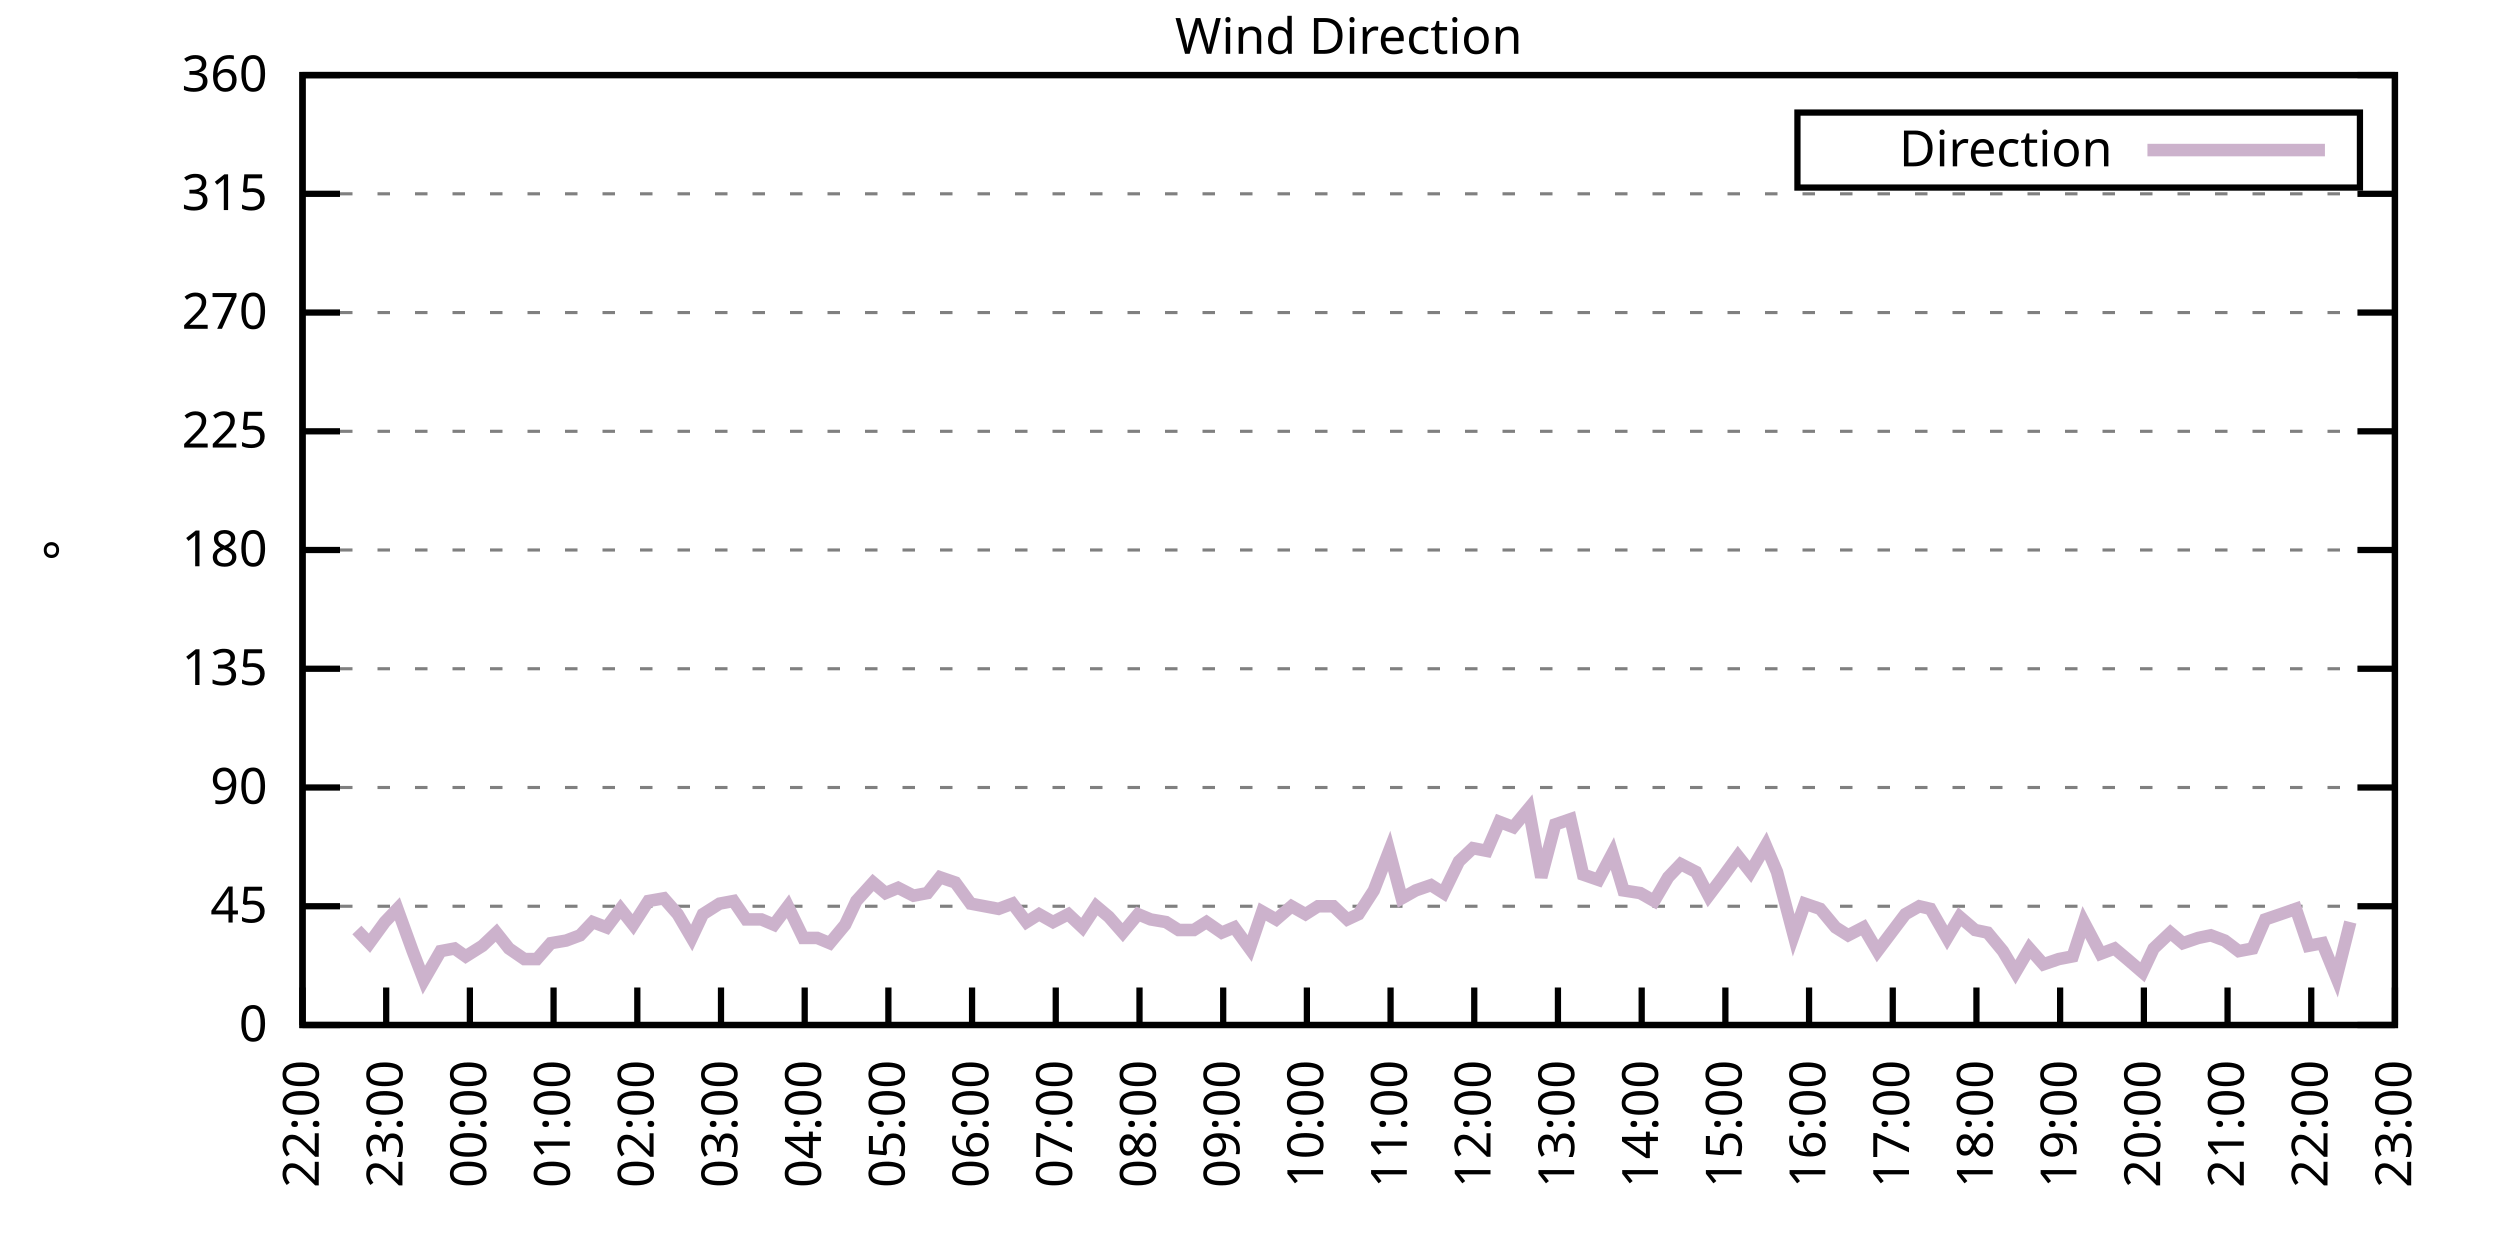
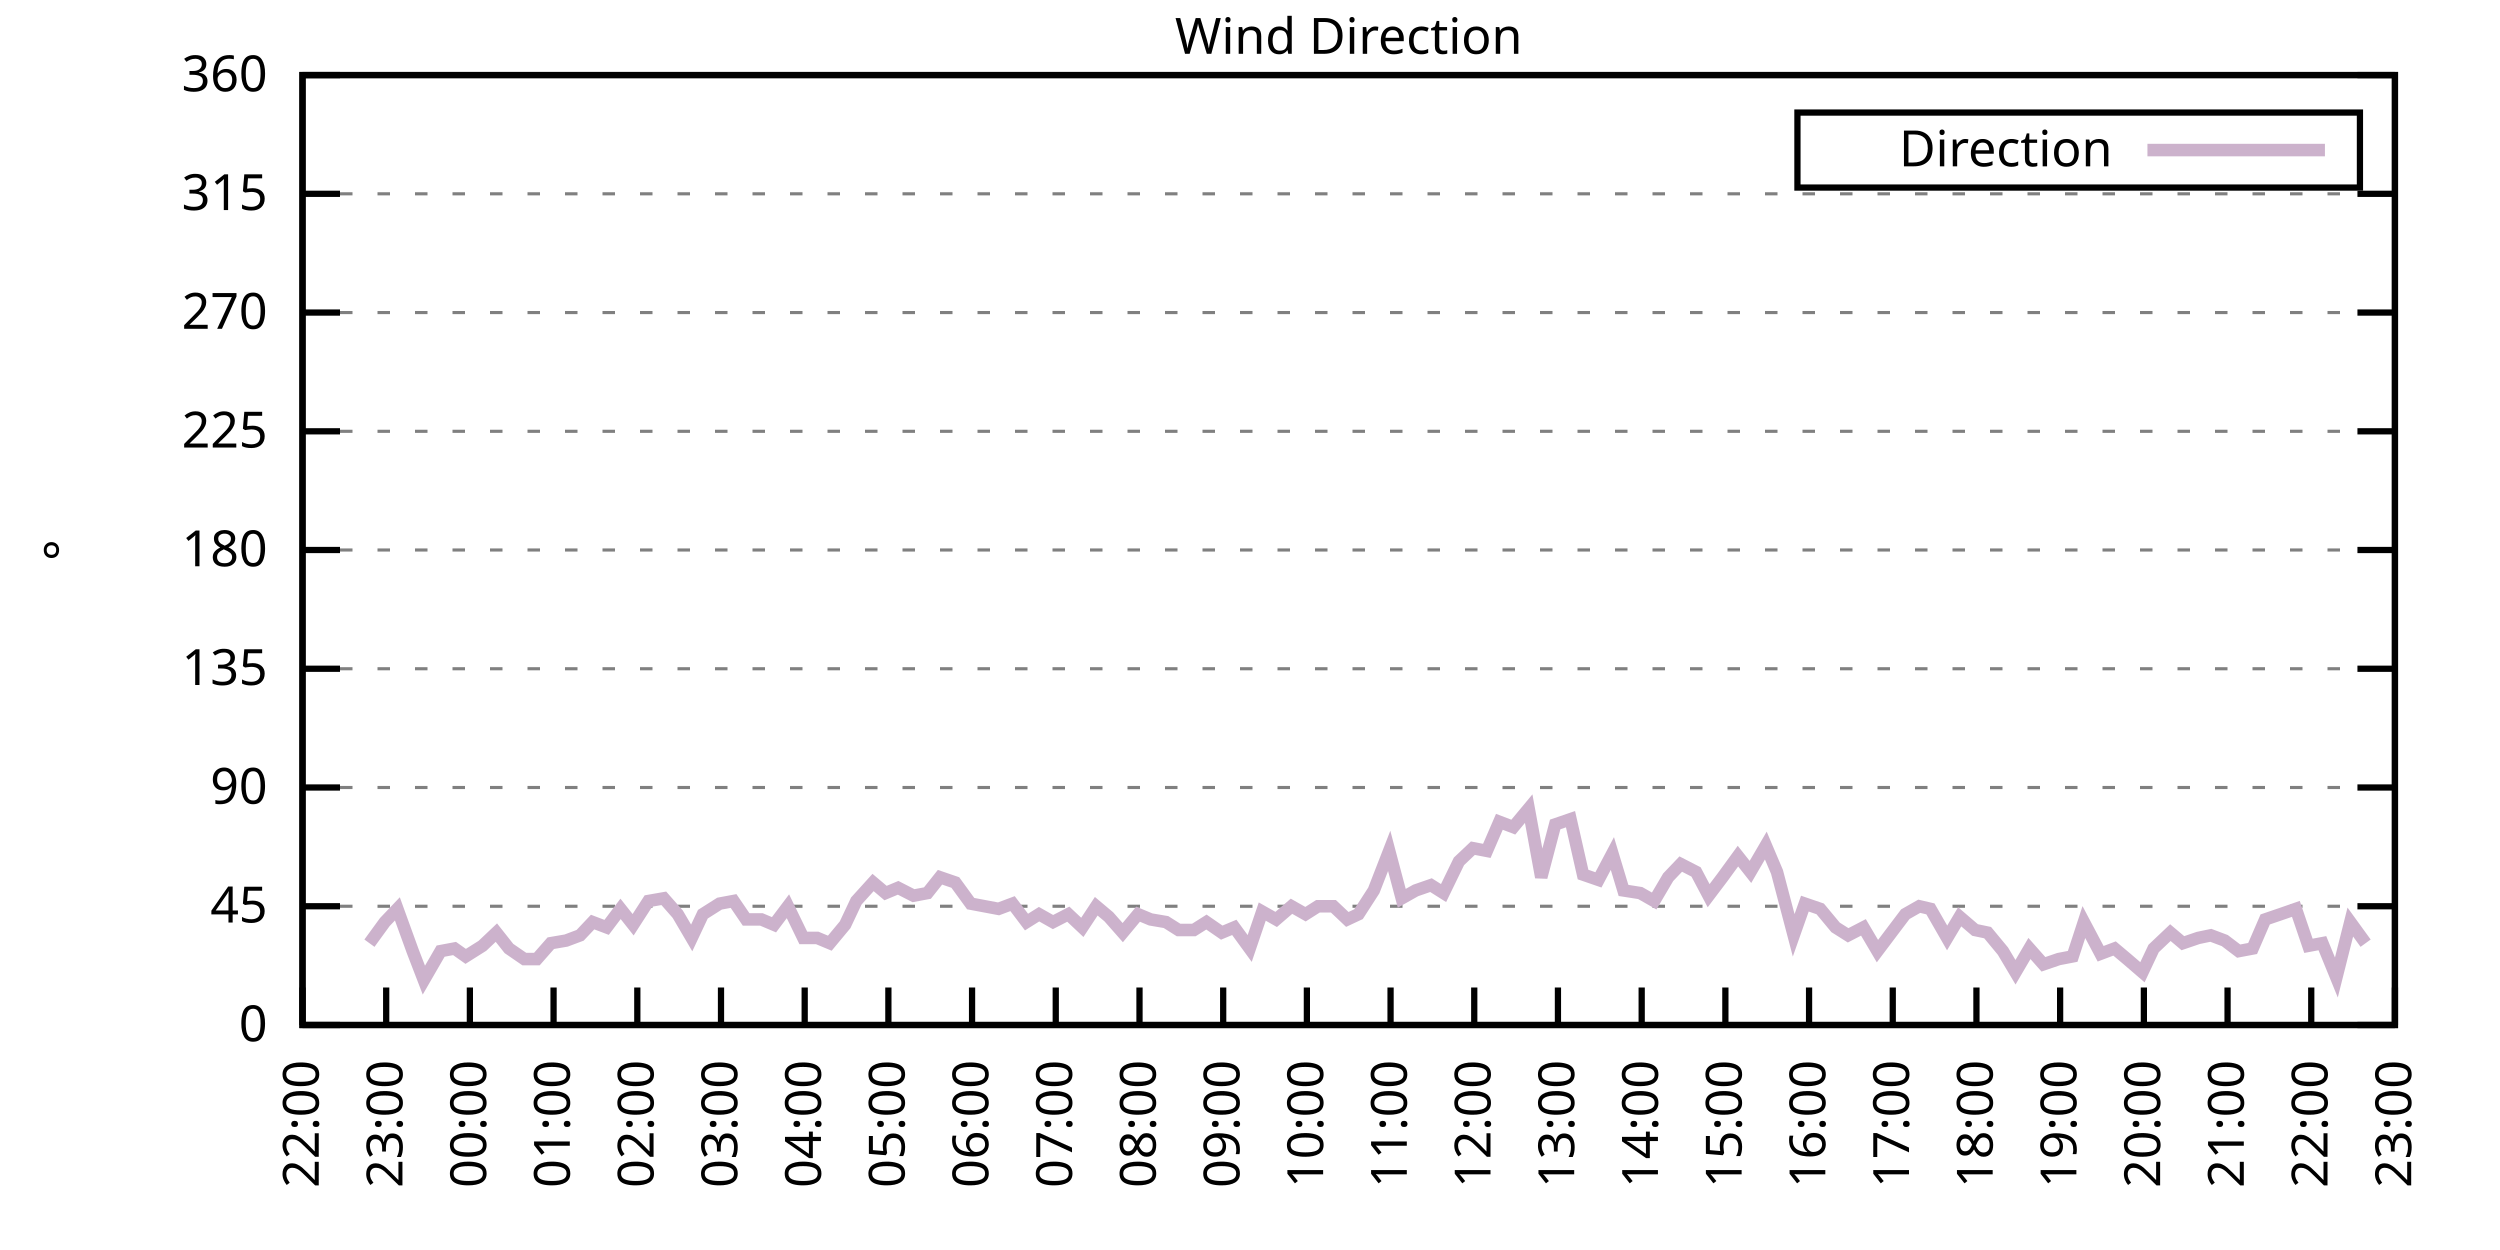
<svg xmlns="http://www.w3.org/2000/svg" xmlns:xlink="http://www.w3.org/1999/xlink" width="400" height="200" viewBox="0 0 400 200">
  <g id="gnuplot_canvas">
    <rect x="0" y="0" width="400" height="200" fill="none" />
    <defs>
      <circle id="gpDot" r="0.5" stroke-width="0.5" stroke="currentColor" />
      <path id="gpPt0" stroke-width="0.333" stroke="currentColor" d="M-1,0 h2 M0,-1 v2" />
      <path id="gpPt1" stroke-width="0.333" stroke="currentColor" d="M-1,-1 L1,1 M1,-1 L-1,1" />
      <path id="gpPt2" stroke-width="0.333" stroke="currentColor" d="M-1,0 L1,0 M0,-1 L0,1 M-1,-1 L1,1 M-1,1 L1,-1" />
      <rect id="gpPt3" stroke-width="0.333" stroke="currentColor" x="-1" y="-1" width="2" height="2" />
      <rect id="gpPt4" stroke-width="0.333" stroke="currentColor" fill="currentColor" x="-1" y="-1" width="2" height="2" />
      <circle id="gpPt5" stroke-width="0.333" stroke="currentColor" cx="0" cy="0" r="1" />
      <use xlink:href="#gpPt5" id="gpPt6" fill="currentColor" stroke="none" />
      <path id="gpPt7" stroke-width="0.333" stroke="currentColor" d="M0,-1.33 L-1.33,0.67 L1.33,0.67 z" />
      <use xlink:href="#gpPt7" id="gpPt8" fill="currentColor" stroke="none" />
      <use xlink:href="#gpPt7" id="gpPt9" stroke="currentColor" transform="rotate(180)" />
      <use xlink:href="#gpPt9" id="gpPt10" fill="currentColor" stroke="none" />
      <use xlink:href="#gpPt3" id="gpPt11" stroke="currentColor" transform="rotate(45)" />
      <use xlink:href="#gpPt11" id="gpPt12" fill="currentColor" stroke="none" />
      <path id="gpPt13" stroke-width="0.333" stroke="currentColor" d="M0,1.330 L1.265,0.411 L0.782,-1.067 L-0.782,-1.076 L-1.265,0.411 z" />
      <use xlink:href="#gpPt13" id="gpPt14" fill="currentColor" stroke="none" />
      <filter id="textbox" filterUnits="objectBoundingBox" x="0" y="0" height="1" width="1">
        <feFlood flood-color="white" flood-opacity="1" result="bgnd" />
        <feComposite in="SourceGraphic" in2="bgnd" operator="atop" />
      </filter>
      <filter id="greybox" filterUnits="objectBoundingBox" x="0" y="0" height="1" width="1">
        <feFlood flood-color="lightgrey" flood-opacity="1" result="grey" />
        <feComposite in="SourceGraphic" in2="grey" operator="atop" />
      </filter>
    </defs>
    <g fill="none" color="white" stroke="currentColor" stroke-width="1.00" stroke-linecap="butt" stroke-linejoin="miter">
</g>
    <g fill="none" color="black" stroke="currentColor" stroke-width="1.00" stroke-linecap="butt" stroke-linejoin="miter">
      <g stroke="none" shape-rendering="crispEdges">
        <polygon fill="rgb(255, 255, 255)" points="48.40,164.00 383.18,164.00 383.18,12.02 48.40,12.02 " />
      </g>
    </g>
    <g fill="none" color="black" stroke="currentColor" stroke-width="1.00" stroke-linecap="butt" stroke-linejoin="miter">
</g>
    <g fill="none" color="black" stroke="black" stroke-width="0.50" stroke-linecap="butt" stroke-linejoin="miter">
</g>
    <g fill="none" color="gray" stroke="currentColor" stroke-width="0.50" stroke-linecap="butt" stroke-linejoin="miter">
      <path stroke="gray" stroke-dasharray="2,4" class="gridline" d="M48.40,164.00 L383.19,164.00  " />
    </g>
    <g fill="none" color="gray" stroke="gray" stroke-width="1.00" stroke-linecap="butt" stroke-linejoin="miter">
</g>
    <g fill="none" color="black" stroke="currentColor" stroke-width="1.00" stroke-linecap="butt" stroke-linejoin="miter">
      <path stroke="black" d="M48.40,164.00 L54.40,164.00 M383.19,164.00 L377.19,164.00  " />
      <g transform="translate(42.80,166.60)" stroke="none" fill="black" font-family="Sans" font-size="8.00" text-anchor="end">
        <text>
          <tspan font-family="Sans"> 0</tspan>
        </text>
      </g>
    </g>
    <g fill="none" color="black" stroke="currentColor" stroke-width="1.00" stroke-linecap="butt" stroke-linejoin="miter">
</g>
    <g fill="none" color="black" stroke="black" stroke-width="0.50" stroke-linecap="butt" stroke-linejoin="miter">
</g>
    <g fill="none" color="gray" stroke="currentColor" stroke-width="0.50" stroke-linecap="butt" stroke-linejoin="miter">
      <path stroke="gray" stroke-dasharray="2,4" class="gridline" d="M48.40,145.00 L383.19,145.00  " />
    </g>
    <g fill="none" color="gray" stroke="gray" stroke-width="1.00" stroke-linecap="butt" stroke-linejoin="miter">
</g>
    <g fill="none" color="black" stroke="currentColor" stroke-width="1.00" stroke-linecap="butt" stroke-linejoin="miter">
      <path stroke="black" d="M48.40,145.00 L54.40,145.00 M383.19,145.00 L377.19,145.00  " />
      <g transform="translate(42.80,147.60)" stroke="none" fill="black" font-family="Sans" font-size="8.00" text-anchor="end">
        <text>
          <tspan font-family="Sans"> 45</tspan>
        </text>
      </g>
    </g>
    <g fill="none" color="black" stroke="currentColor" stroke-width="1.00" stroke-linecap="butt" stroke-linejoin="miter">
</g>
    <g fill="none" color="black" stroke="black" stroke-width="0.50" stroke-linecap="butt" stroke-linejoin="miter">
</g>
    <g fill="none" color="gray" stroke="currentColor" stroke-width="0.50" stroke-linecap="butt" stroke-linejoin="miter">
      <path stroke="gray" stroke-dasharray="2,4" class="gridline" d="M48.40,126.00 L383.19,126.00  " />
    </g>
    <g fill="none" color="gray" stroke="gray" stroke-width="1.00" stroke-linecap="butt" stroke-linejoin="miter">
</g>
    <g fill="none" color="black" stroke="currentColor" stroke-width="1.00" stroke-linecap="butt" stroke-linejoin="miter">
      <path stroke="black" d="M48.40,126.00 L54.40,126.00 M383.19,126.00 L377.19,126.00  " />
      <g transform="translate(42.80,128.60)" stroke="none" fill="black" font-family="Sans" font-size="8.00" text-anchor="end">
        <text>
          <tspan font-family="Sans"> 90</tspan>
        </text>
      </g>
    </g>
    <g fill="none" color="black" stroke="currentColor" stroke-width="1.00" stroke-linecap="butt" stroke-linejoin="miter">
</g>
    <g fill="none" color="black" stroke="black" stroke-width="0.50" stroke-linecap="butt" stroke-linejoin="miter">
</g>
    <g fill="none" color="gray" stroke="currentColor" stroke-width="0.50" stroke-linecap="butt" stroke-linejoin="miter">
      <path stroke="gray" stroke-dasharray="2,4" class="gridline" d="M48.40,107.00 L383.19,107.00  " />
    </g>
    <g fill="none" color="gray" stroke="gray" stroke-width="1.00" stroke-linecap="butt" stroke-linejoin="miter">
</g>
    <g fill="none" color="black" stroke="currentColor" stroke-width="1.00" stroke-linecap="butt" stroke-linejoin="miter">
      <path stroke="black" d="M48.40,107.00 L54.40,107.00 M383.19,107.00 L377.19,107.00  " />
      <g transform="translate(42.80,109.60)" stroke="none" fill="black" font-family="Sans" font-size="8.00" text-anchor="end">
        <text>
          <tspan font-family="Sans"> 135</tspan>
        </text>
      </g>
    </g>
    <g fill="none" color="black" stroke="currentColor" stroke-width="1.00" stroke-linecap="butt" stroke-linejoin="miter">
</g>
    <g fill="none" color="black" stroke="black" stroke-width="0.50" stroke-linecap="butt" stroke-linejoin="miter">
</g>
    <g fill="none" color="gray" stroke="currentColor" stroke-width="0.50" stroke-linecap="butt" stroke-linejoin="miter">
      <path stroke="gray" stroke-dasharray="2,4" class="gridline" d="M48.40,88.00 L383.19,88.00  " />
    </g>
    <g fill="none" color="gray" stroke="gray" stroke-width="1.00" stroke-linecap="butt" stroke-linejoin="miter">
</g>
    <g fill="none" color="black" stroke="currentColor" stroke-width="1.00" stroke-linecap="butt" stroke-linejoin="miter">
      <path stroke="black" d="M48.40,88.00 L54.40,88.00 M383.19,88.00 L377.19,88.00  " />
      <g transform="translate(42.80,90.60)" stroke="none" fill="black" font-family="Sans" font-size="8.00" text-anchor="end">
        <text>
          <tspan font-family="Sans"> 180</tspan>
        </text>
      </g>
    </g>
    <g fill="none" color="black" stroke="currentColor" stroke-width="1.00" stroke-linecap="butt" stroke-linejoin="miter">
</g>
    <g fill="none" color="black" stroke="black" stroke-width="0.50" stroke-linecap="butt" stroke-linejoin="miter">
</g>
    <g fill="none" color="gray" stroke="currentColor" stroke-width="0.50" stroke-linecap="butt" stroke-linejoin="miter">
      <path stroke="gray" stroke-dasharray="2,4" class="gridline" d="M48.40,69.01 L383.19,69.01  " />
    </g>
    <g fill="none" color="gray" stroke="gray" stroke-width="1.00" stroke-linecap="butt" stroke-linejoin="miter">
</g>
    <g fill="none" color="black" stroke="currentColor" stroke-width="1.00" stroke-linecap="butt" stroke-linejoin="miter">
      <path stroke="black" d="M48.40,69.01 L54.40,69.01 M383.19,69.01 L377.19,69.01  " />
      <g transform="translate(42.80,71.61)" stroke="none" fill="black" font-family="Sans" font-size="8.00" text-anchor="end">
        <text>
          <tspan font-family="Sans"> 225</tspan>
        </text>
      </g>
    </g>
    <g fill="none" color="black" stroke="currentColor" stroke-width="1.00" stroke-linecap="butt" stroke-linejoin="miter">
</g>
    <g fill="none" color="black" stroke="black" stroke-width="0.50" stroke-linecap="butt" stroke-linejoin="miter">
</g>
    <g fill="none" color="gray" stroke="currentColor" stroke-width="0.50" stroke-linecap="butt" stroke-linejoin="miter">
      <path stroke="gray" stroke-dasharray="2,4" class="gridline" d="M48.40,50.01 L383.19,50.01  " />
    </g>
    <g fill="none" color="gray" stroke="gray" stroke-width="1.00" stroke-linecap="butt" stroke-linejoin="miter">
</g>
    <g fill="none" color="black" stroke="currentColor" stroke-width="1.00" stroke-linecap="butt" stroke-linejoin="miter">
      <path stroke="black" d="M48.40,50.01 L54.40,50.01 M383.19,50.01 L377.19,50.01  " />
      <g transform="translate(42.80,52.61)" stroke="none" fill="black" font-family="Sans" font-size="8.00" text-anchor="end">
        <text>
          <tspan font-family="Sans"> 270</tspan>
        </text>
      </g>
    </g>
    <g fill="none" color="black" stroke="currentColor" stroke-width="1.00" stroke-linecap="butt" stroke-linejoin="miter">
</g>
    <g fill="none" color="black" stroke="black" stroke-width="0.50" stroke-linecap="butt" stroke-linejoin="miter">
</g>
    <g fill="none" color="gray" stroke="currentColor" stroke-width="0.50" stroke-linecap="butt" stroke-linejoin="miter">
      <path stroke="gray" stroke-dasharray="2,4" class="gridline" d="M48.40,31.01 L383.19,31.01  " />
    </g>
    <g fill="none" color="gray" stroke="gray" stroke-width="1.00" stroke-linecap="butt" stroke-linejoin="miter">
</g>
    <g fill="none" color="black" stroke="currentColor" stroke-width="1.00" stroke-linecap="butt" stroke-linejoin="miter">
      <path stroke="black" d="M48.40,31.01 L54.40,31.01 M383.19,31.01 L377.19,31.01  " />
      <g transform="translate(42.80,33.61)" stroke="none" fill="black" font-family="Sans" font-size="8.00" text-anchor="end">
        <text>
          <tspan font-family="Sans"> 315</tspan>
        </text>
      </g>
    </g>
    <g fill="none" color="black" stroke="currentColor" stroke-width="1.00" stroke-linecap="butt" stroke-linejoin="miter">
</g>
    <g fill="none" color="black" stroke="black" stroke-width="0.50" stroke-linecap="butt" stroke-linejoin="miter">
</g>
    <g fill="none" color="gray" stroke="currentColor" stroke-width="0.50" stroke-linecap="butt" stroke-linejoin="miter">
      <path stroke="gray" stroke-dasharray="2,4" class="gridline" d="M48.40,12.01 L383.19,12.01  " />
    </g>
    <g fill="none" color="gray" stroke="gray" stroke-width="1.00" stroke-linecap="butt" stroke-linejoin="miter">
</g>
    <g fill="none" color="black" stroke="currentColor" stroke-width="1.00" stroke-linecap="butt" stroke-linejoin="miter">
      <path stroke="black" d="M48.40,12.01 L54.40,12.01 M383.19,12.01 L377.19,12.01  " />
      <g transform="translate(42.80,14.61)" stroke="none" fill="black" font-family="Sans" font-size="8.00" text-anchor="end">
        <text>
          <tspan font-family="Sans"> 360</tspan>
        </text>
      </g>
    </g>
    <g fill="none" color="black" stroke="currentColor" stroke-width="1.00" stroke-linecap="butt" stroke-linejoin="miter">
      <path stroke="black" d="M48.40,164.00 L48.40,158.00  " />
      <g transform="translate(51.00,169.60) rotate(270.00)" stroke="none" fill="black" font-family="Sans" font-size="8.00" text-anchor="end">
        <text>
          <tspan font-family="Sans">22:00</tspan>
        </text>
      </g>
    </g>
    <g fill="none" color="black" stroke="currentColor" stroke-width="1.00" stroke-linecap="butt" stroke-linejoin="miter">
      <path stroke="black" d="M61.79,164.00 L61.79,158.00  " />
      <g transform="translate(64.39,169.60) rotate(270.00)" stroke="none" fill="black" font-family="Sans" font-size="8.00" text-anchor="end">
        <text>
          <tspan font-family="Sans">23:00</tspan>
        </text>
      </g>
    </g>
    <g fill="none" color="black" stroke="currentColor" stroke-width="1.00" stroke-linecap="butt" stroke-linejoin="miter">
      <path stroke="black" d="M75.18,164.00 L75.18,158.00  " />
      <g transform="translate(77.78,169.60) rotate(270.00)" stroke="none" fill="black" font-family="Sans" font-size="8.00" text-anchor="end">
        <text>
          <tspan font-family="Sans">00:00</tspan>
        </text>
      </g>
    </g>
    <g fill="none" color="black" stroke="currentColor" stroke-width="1.00" stroke-linecap="butt" stroke-linejoin="miter">
      <path stroke="black" d="M88.57,164.00 L88.57,158.00  " />
      <g transform="translate(91.17,169.60) rotate(270.00)" stroke="none" fill="black" font-family="Sans" font-size="8.00" text-anchor="end">
        <text>
          <tspan font-family="Sans">01:00</tspan>
        </text>
      </g>
    </g>
    <g fill="none" color="black" stroke="currentColor" stroke-width="1.00" stroke-linecap="butt" stroke-linejoin="miter">
      <path stroke="black" d="M101.97,164.00 L101.97,158.00  " />
      <g transform="translate(104.57,169.60) rotate(270.00)" stroke="none" fill="black" font-family="Sans" font-size="8.00" text-anchor="end">
        <text>
          <tspan font-family="Sans">02:00</tspan>
        </text>
      </g>
    </g>
    <g fill="none" color="black" stroke="currentColor" stroke-width="1.00" stroke-linecap="butt" stroke-linejoin="miter">
      <path stroke="black" d="M115.36,164.00 L115.36,158.00  " />
      <g transform="translate(117.96,169.60) rotate(270.00)" stroke="none" fill="black" font-family="Sans" font-size="8.00" text-anchor="end">
        <text>
          <tspan font-family="Sans">03:00</tspan>
        </text>
      </g>
    </g>
    <g fill="none" color="black" stroke="currentColor" stroke-width="1.00" stroke-linecap="butt" stroke-linejoin="miter">
      <path stroke="black" d="M128.75,164.00 L128.75,158.00  " />
      <g transform="translate(131.35,169.60) rotate(270.00)" stroke="none" fill="black" font-family="Sans" font-size="8.00" text-anchor="end">
        <text>
          <tspan font-family="Sans">04:00</tspan>
        </text>
      </g>
    </g>
    <g fill="none" color="black" stroke="currentColor" stroke-width="1.00" stroke-linecap="butt" stroke-linejoin="miter">
      <path stroke="black" d="M142.14,164.00 L142.14,158.00  " />
      <g transform="translate(144.74,169.60) rotate(270.00)" stroke="none" fill="black" font-family="Sans" font-size="8.00" text-anchor="end">
        <text>
          <tspan font-family="Sans">05:00</tspan>
        </text>
      </g>
    </g>
    <g fill="none" color="black" stroke="currentColor" stroke-width="1.00" stroke-linecap="butt" stroke-linejoin="miter">
      <path stroke="black" d="M155.53,164.00 L155.53,158.00  " />
      <g transform="translate(158.13,169.60) rotate(270.00)" stroke="none" fill="black" font-family="Sans" font-size="8.00" text-anchor="end">
        <text>
          <tspan font-family="Sans">06:00</tspan>
        </text>
      </g>
    </g>
    <g fill="none" color="black" stroke="currentColor" stroke-width="1.00" stroke-linecap="butt" stroke-linejoin="miter">
      <path stroke="black" d="M168.92,164.00 L168.92,158.00  " />
      <g transform="translate(171.52,169.60) rotate(270.00)" stroke="none" fill="black" font-family="Sans" font-size="8.00" text-anchor="end">
        <text>
          <tspan font-family="Sans">07:00</tspan>
        </text>
      </g>
    </g>
    <g fill="none" color="black" stroke="currentColor" stroke-width="1.00" stroke-linecap="butt" stroke-linejoin="miter">
      <path stroke="black" d="M182.32,164.00 L182.32,158.00  " />
      <g transform="translate(184.92,169.60) rotate(270.00)" stroke="none" fill="black" font-family="Sans" font-size="8.00" text-anchor="end">
        <text>
          <tspan font-family="Sans">08:00</tspan>
        </text>
      </g>
    </g>
    <g fill="none" color="black" stroke="currentColor" stroke-width="1.00" stroke-linecap="butt" stroke-linejoin="miter">
      <path stroke="black" d="M195.71,164.00 L195.71,158.00  " />
      <g transform="translate(198.31,169.60) rotate(270.00)" stroke="none" fill="black" font-family="Sans" font-size="8.00" text-anchor="end">
        <text>
          <tspan font-family="Sans">09:00</tspan>
        </text>
      </g>
    </g>
    <g fill="none" color="black" stroke="currentColor" stroke-width="1.00" stroke-linecap="butt" stroke-linejoin="miter">
      <path stroke="black" d="M209.10,164.00 L209.10,158.00  " />
      <g transform="translate(211.70,169.60) rotate(270.00)" stroke="none" fill="black" font-family="Sans" font-size="8.00" text-anchor="end">
        <text>
          <tspan font-family="Sans">10:00</tspan>
        </text>
      </g>
    </g>
    <g fill="none" color="black" stroke="currentColor" stroke-width="1.00" stroke-linecap="butt" stroke-linejoin="miter">
      <path stroke="black" d="M222.49,164.00 L222.49,158.00  " />
      <g transform="translate(225.09,169.60) rotate(270.00)" stroke="none" fill="black" font-family="Sans" font-size="8.00" text-anchor="end">
        <text>
          <tspan font-family="Sans">11:00</tspan>
        </text>
      </g>
    </g>
    <g fill="none" color="black" stroke="currentColor" stroke-width="1.00" stroke-linecap="butt" stroke-linejoin="miter">
      <path stroke="black" d="M235.88,164.00 L235.88,158.00  " />
      <g transform="translate(238.48,169.60) rotate(270.00)" stroke="none" fill="black" font-family="Sans" font-size="8.00" text-anchor="end">
        <text>
          <tspan font-family="Sans">12:00</tspan>
        </text>
      </g>
    </g>
    <g fill="none" color="black" stroke="currentColor" stroke-width="1.00" stroke-linecap="butt" stroke-linejoin="miter">
      <path stroke="black" d="M249.27,164.00 L249.27,158.00  " />
      <g transform="translate(251.87,169.60) rotate(270.00)" stroke="none" fill="black" font-family="Sans" font-size="8.00" text-anchor="end">
        <text>
          <tspan font-family="Sans">13:00</tspan>
        </text>
      </g>
    </g>
    <g fill="none" color="black" stroke="currentColor" stroke-width="1.00" stroke-linecap="butt" stroke-linejoin="miter">
      <path stroke="black" d="M262.67,164.00 L262.67,158.00  " />
      <g transform="translate(265.27,169.60) rotate(270.00)" stroke="none" fill="black" font-family="Sans" font-size="8.00" text-anchor="end">
        <text>
          <tspan font-family="Sans">14:00</tspan>
        </text>
      </g>
    </g>
    <g fill="none" color="black" stroke="currentColor" stroke-width="1.00" stroke-linecap="butt" stroke-linejoin="miter">
      <path stroke="black" d="M276.06,164.00 L276.06,158.00  " />
      <g transform="translate(278.66,169.60) rotate(270.00)" stroke="none" fill="black" font-family="Sans" font-size="8.00" text-anchor="end">
        <text>
          <tspan font-family="Sans">15:00</tspan>
        </text>
      </g>
    </g>
    <g fill="none" color="black" stroke="currentColor" stroke-width="1.00" stroke-linecap="butt" stroke-linejoin="miter">
      <path stroke="black" d="M289.45,164.00 L289.45,158.00  " />
      <g transform="translate(292.05,169.60) rotate(270.00)" stroke="none" fill="black" font-family="Sans" font-size="8.00" text-anchor="end">
        <text>
          <tspan font-family="Sans">16:00</tspan>
        </text>
      </g>
    </g>
    <g fill="none" color="black" stroke="currentColor" stroke-width="1.00" stroke-linecap="butt" stroke-linejoin="miter">
      <path stroke="black" d="M302.84,164.00 L302.84,158.00  " />
      <g transform="translate(305.44,169.60) rotate(270.00)" stroke="none" fill="black" font-family="Sans" font-size="8.00" text-anchor="end">
        <text>
          <tspan font-family="Sans">17:00</tspan>
        </text>
      </g>
    </g>
    <g fill="none" color="black" stroke="currentColor" stroke-width="1.00" stroke-linecap="butt" stroke-linejoin="miter">
      <path stroke="black" d="M316.23,164.00 L316.23,158.00  " />
      <g transform="translate(318.83,169.60) rotate(270.00)" stroke="none" fill="black" font-family="Sans" font-size="8.00" text-anchor="end">
        <text>
          <tspan font-family="Sans">18:00</tspan>
        </text>
      </g>
    </g>
    <g fill="none" color="black" stroke="currentColor" stroke-width="1.00" stroke-linecap="butt" stroke-linejoin="miter">
      <path stroke="black" d="M329.62,164.00 L329.62,158.00  " />
      <g transform="translate(332.22,169.60) rotate(270.00)" stroke="none" fill="black" font-family="Sans" font-size="8.00" text-anchor="end">
        <text>
          <tspan font-family="Sans">19:00</tspan>
        </text>
      </g>
    </g>
    <g fill="none" color="black" stroke="currentColor" stroke-width="1.00" stroke-linecap="butt" stroke-linejoin="miter">
      <path stroke="black" d="M343.02,164.00 L343.02,158.00  " />
      <g transform="translate(345.62,169.60) rotate(270.00)" stroke="none" fill="black" font-family="Sans" font-size="8.00" text-anchor="end">
        <text>
          <tspan font-family="Sans">20:00</tspan>
        </text>
      </g>
    </g>
    <g fill="none" color="black" stroke="currentColor" stroke-width="1.00" stroke-linecap="butt" stroke-linejoin="miter">
      <path stroke="black" d="M356.41,164.00 L356.41,158.00  " />
      <g transform="translate(359.01,169.60) rotate(270.00)" stroke="none" fill="black" font-family="Sans" font-size="8.00" text-anchor="end">
        <text>
          <tspan font-family="Sans">21:00</tspan>
        </text>
      </g>
    </g>
    <g fill="none" color="black" stroke="currentColor" stroke-width="1.00" stroke-linecap="butt" stroke-linejoin="miter">
      <path stroke="black" d="M369.80,164.00 L369.80,158.00  " />
      <g transform="translate(372.40,169.60) rotate(270.00)" stroke="none" fill="black" font-family="Sans" font-size="8.00" text-anchor="end">
        <text>
          <tspan font-family="Sans">22:00</tspan>
        </text>
      </g>
    </g>
    <g fill="none" color="black" stroke="currentColor" stroke-width="1.00" stroke-linecap="butt" stroke-linejoin="miter">
      <path stroke="black" d="M383.19,164.00 L383.19,158.00  " />
      <g transform="translate(385.79,169.60) rotate(270.00)" stroke="none" fill="black" font-family="Sans" font-size="8.00" text-anchor="end">
        <text>
          <tspan font-family="Sans">23:00</tspan>
        </text>
      </g>
    </g>
    <g fill="none" color="black" stroke="currentColor" stroke-width="1.00" stroke-linecap="butt" stroke-linejoin="miter">
</g>
    <g fill="none" color="black" stroke="currentColor" stroke-width="1.00" stroke-linecap="butt" stroke-linejoin="miter">
      <path stroke="black" d="M48.40,12.01 L48.40,164.00 L383.19,164.00 L383.19,12.01 L48.40,12.01 Z  " />
    </g>
    <g fill="none" color="black" stroke="currentColor" stroke-width="1.00" stroke-linecap="butt" stroke-linejoin="miter">
</g>
    <g fill="none" color="black" stroke="currentColor" stroke-width="1.00" stroke-linecap="butt" stroke-linejoin="miter">
      <path stroke="black" d="M287.59,30.01 L287.59,18.01 L377.59,18.01 L377.59,30.01 L287.59,30.01 Z  " />
    </g>
    <g id="Wind_direction_plot_1">
      <g fill="none" color="white" stroke="black" stroke-width="2.00" stroke-linecap="butt" stroke-linejoin="miter">
</g>
      <g fill="none" color="black" stroke="currentColor" stroke-width="2.00" stroke-linecap="butt" stroke-linejoin="miter">
        <g transform="translate(337.99,26.61)" stroke="none" fill="black" font-family="Sans" font-size="8.00" text-anchor="end">
          <text>
            <tspan font-family="Sans">Direction</tspan>
          </text>
        </g>
      </g>
      <g fill="none" color="black" stroke="currentColor" stroke-width="2.00" stroke-linecap="butt" stroke-linejoin="miter">
-         <path stroke="rgb(204, 178, 204)" d="M343.59,24.01 L371.99,24.01 M57.10,148.80 L59.11,150.91 L61.57,147.53 L63.58,145.42 L66.03,152.18 L67.82,156.82   L70.50,152.18 L72.73,151.76 L74.51,153.02 L77.19,151.33 L79.42,149.22 L81.43,151.76 L83.89,153.45 L85.90,153.45   L88.13,150.91 L90.58,150.49 L92.82,149.65 L94.82,147.53 L97.06,148.38 L99.29,145.42 L101.30,147.96 L103.75,144.16   L106.21,143.73 L108.44,146.27 L110.67,150.07 L112.46,146.27 L115.13,144.58 L117.37,144.16 L119.38,147.11 L121.83,147.11   L123.84,147.96 L126.07,145.00 L128.53,150.07 L130.76,150.07 L132.77,150.91 L135.22,147.96 L137.01,144.16 L139.69,141.20   L141.69,142.89 L143.70,142.05 L146.16,143.31 L148.39,142.89 L150.40,140.36 L152.85,141.20 L155.31,144.58 L157.54,145.00   L159.77,145.42 L162.01,144.58 L164.24,147.53 L166.25,146.27 L168.48,147.53 L170.93,146.27 L173.17,148.38 L175.40,145.00   L177.41,146.69 L179.64,149.22 L182.09,146.27 L184.10,147.11 L186.56,147.53 L188.57,148.80 L191.02,148.80 L193.03,147.53   L195.48,149.22 L197.49,148.38 L199.95,151.76 L201.96,145.85 L204.19,147.11 L206.64,145.00 L208.88,146.27 L210.88,145.00   L213.34,145.00 L215.57,147.11 L217.36,146.27 L219.81,142.47 L222.27,136.14 L224.28,143.73 L226.51,142.47 L228.96,141.62   L230.97,142.89 L233.43,137.82 L235.66,135.71 L237.89,136.14 L239.90,131.49 L242.13,132.34 L244.59,129.38 L246.60,140.36   L248.83,131.91 L251.28,131.07 L253.29,139.93 L255.75,140.78 L257.98,136.56 L259.76,142.47 L262.44,142.89 L264.67,144.16   L266.91,140.36 L268.92,138.25 L271.37,139.51 L273.38,143.31 L275.61,140.36 L278.07,136.98 L280.07,139.51 L282.53,135.29   L284.32,139.51 L286.99,149.65 L288.78,144.58 L291.23,145.42 L293.69,148.38 L295.70,149.65 L298.15,148.38 L300.39,152.18   L302.62,149.22 L304.85,146.27 L307.08,145.00 L308.87,145.42 L311.54,150.07 L313.55,146.69 L316.01,148.80 L318.02,149.22   L320.47,152.18 L322.48,155.56 L324.71,151.76 L326.95,154.29 L329.40,153.45 L331.63,153.02 L333.42,147.53 L336.10,152.60   L338.33,151.76 L340.34,153.45 L342.79,155.56 L344.58,151.76 L347.26,149.22 L349.26,150.91 L351.72,150.07 L353.73,149.65   L355.96,150.49 L358.19,152.18 L360.42,151.76 L362.43,147.11 L364.89,146.27 L367.34,145.42 L369.35,151.33 L371.58,150.91   L373.82,156.40 L376.05,147.53  " />
+         <path stroke="rgb(204, 178, 204)" d="M343.59,24.01 L371.99,24.01 M59.11,150.91 L61.57,147.53 L63.58,145.42 L66.03,152.18 L67.82,156.82 L70.50,152.18   L72.73,151.76 L74.51,153.02 L77.19,151.33 L79.42,149.22 L81.43,151.76 L83.89,153.45 L85.90,153.45 L88.13,150.91   L90.58,150.49 L92.82,149.65 L94.82,147.53 L97.06,148.38 L99.29,145.42 L101.30,147.96 L103.75,144.16 L106.21,143.73   L108.44,146.27 L110.67,150.07 L112.46,146.27 L115.13,144.58 L117.37,144.16 L119.38,147.11 L121.83,147.11 L123.84,147.96   L126.07,145.00 L128.53,150.07 L130.76,150.07 L132.77,150.91 L135.22,147.96 L137.01,144.16 L139.69,141.20 L141.69,142.89   L143.70,142.05 L146.16,143.31 L148.39,142.89 L150.40,140.36 L152.85,141.20 L155.31,144.58 L157.54,145.00 L159.77,145.42   L162.01,144.58 L164.24,147.53 L166.25,146.27 L168.48,147.53 L170.93,146.27 L173.17,148.38 L175.40,145.00 L177.41,146.69   L179.64,149.22 L182.09,146.27 L184.10,147.11 L186.56,147.53 L188.57,148.80 L191.02,148.80 L193.03,147.53 L195.48,149.22   L197.49,148.38 L199.95,151.76 L201.96,145.85 L204.19,147.11 L206.64,145.00 L208.88,146.27 L210.88,145.00 L213.34,145.00   L215.57,147.11 L217.36,146.27 L219.81,142.47 L222.27,136.14 L224.28,143.73 L226.51,142.47 L228.96,141.62 L230.97,142.89   L233.43,137.82 L235.66,135.71 L237.89,136.14 L239.90,131.49 L242.13,132.34 L244.59,129.38 L246.60,140.36 L248.83,131.91   L251.28,131.07 L253.29,139.93 L255.75,140.78 L257.98,136.56 L259.76,142.47 L262.44,142.89 L264.67,144.16 L266.91,140.36   L268.92,138.25 L271.37,139.51 L273.38,143.31 L275.61,140.36 L278.07,136.98 L280.07,139.51 L282.53,135.29 L284.32,139.51   L286.99,149.65 L288.78,144.58 L291.23,145.42 L293.69,148.38 L295.70,149.65 L298.15,148.38 L300.39,152.18 L302.62,149.22   L304.85,146.27 L307.08,145.00 L308.87,145.42 L311.54,150.07 L313.55,146.69 L316.01,148.80 L318.02,149.22 L320.47,152.18   L322.48,155.56 L324.71,151.76 L326.95,154.29 L329.40,153.45 L331.63,153.02 L333.42,147.53 L336.10,152.60 L338.33,151.76   L340.34,153.45 L342.79,155.56 L344.58,151.76 L347.26,149.22 L349.26,150.91 L351.72,150.07 L353.73,149.65 L355.96,150.49   L358.19,152.18 L360.42,151.76 L362.43,147.11 L364.89,146.27 L367.34,145.42 L369.35,151.33 L371.58,150.91 L373.82,156.40   L376.05,147.53 L378.50,150.91  " />
      </g>
    </g>
    <g fill="none" color="black" stroke="currentColor" stroke-width="2.00" stroke-linecap="butt" stroke-linejoin="miter">
</g>
    <g fill="none" color="black" stroke="black" stroke-width="1.00" stroke-linecap="butt" stroke-linejoin="miter">
</g>
    <g fill="none" color="black" stroke="currentColor" stroke-width="1.00" stroke-linecap="butt" stroke-linejoin="miter">
      <path stroke="black" d="M48.40,12.01 L48.40,164.00 L383.19,164.00 L383.19,12.01 L48.40,12.01 Z  " />
      <g transform="translate(12.80,88.01) rotate(270.00)" stroke="none" fill="black" font-family="Sans" font-size="8.00" text-anchor="middle">
        <text>
          <tspan font-family="Sans">°</tspan>
        </text>
      </g>
    </g>
    <g fill="none" color="black" stroke="currentColor" stroke-width="1.00" stroke-linecap="butt" stroke-linejoin="miter">
</g>
    <g fill="none" color="black" stroke="currentColor" stroke-width="1.00" stroke-linecap="butt" stroke-linejoin="miter">
      <g transform="translate(215.79,8.61)" stroke="none" fill="black" font-family="Sans" font-size="8.00" text-anchor="middle">
        <text>
          <tspan font-family="Sans">Wind Direction</tspan>
        </text>
      </g>
    </g>
    <g fill="none" color="black" stroke="currentColor" stroke-width="1.00" stroke-linecap="butt" stroke-linejoin="miter">
</g>
  </g>
</svg>
